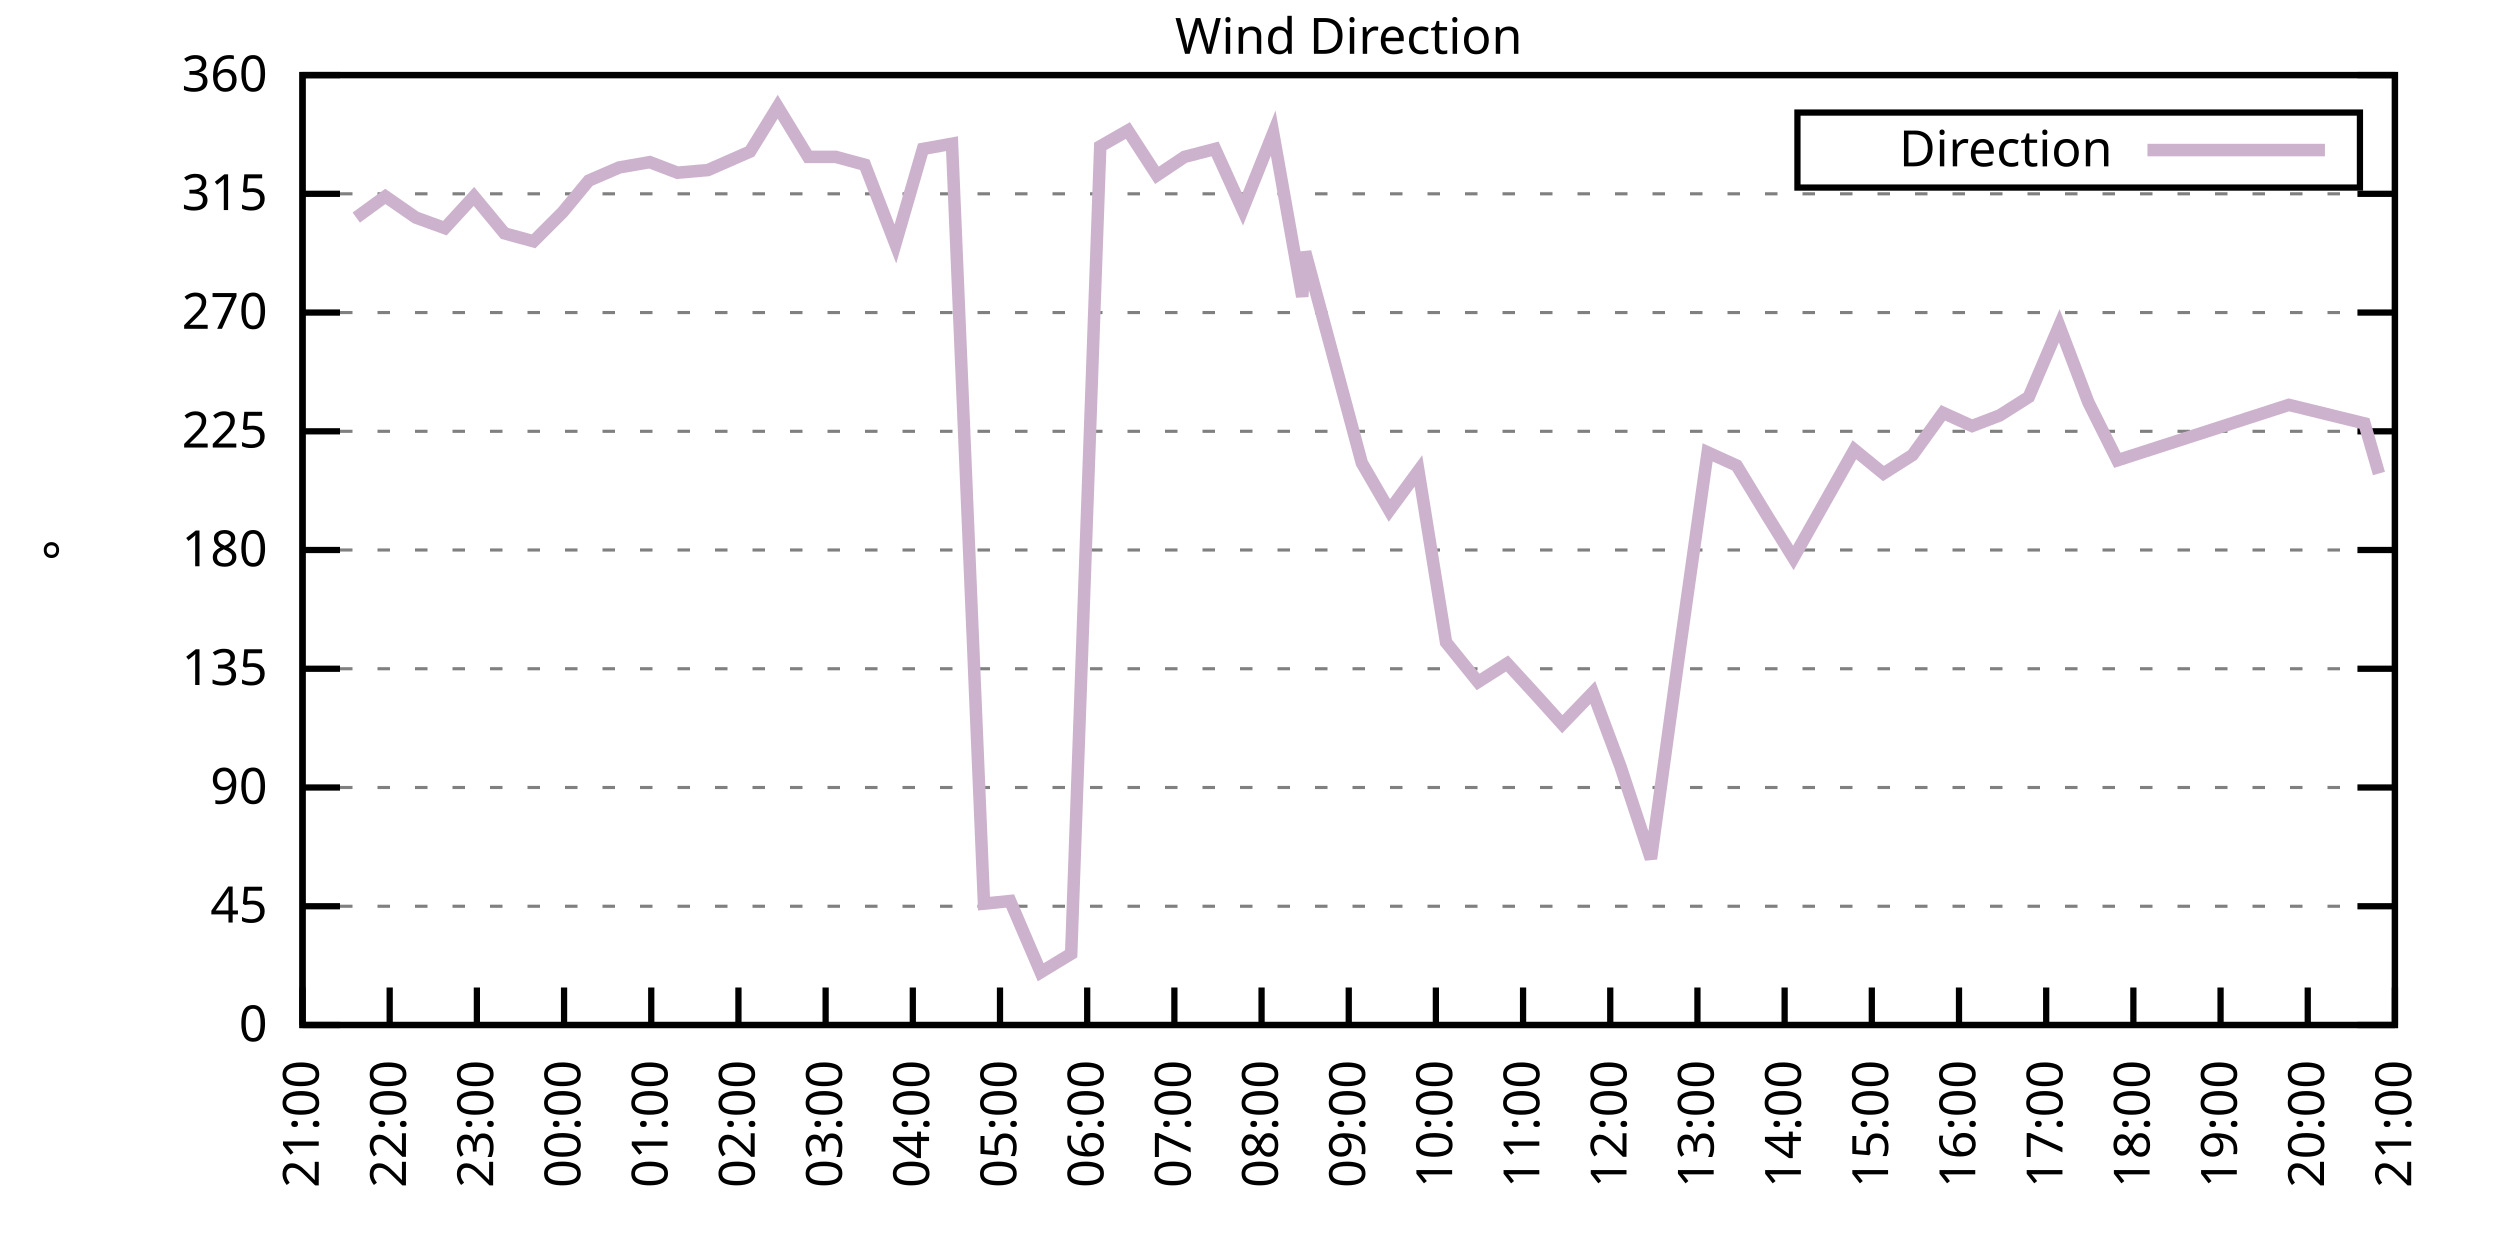
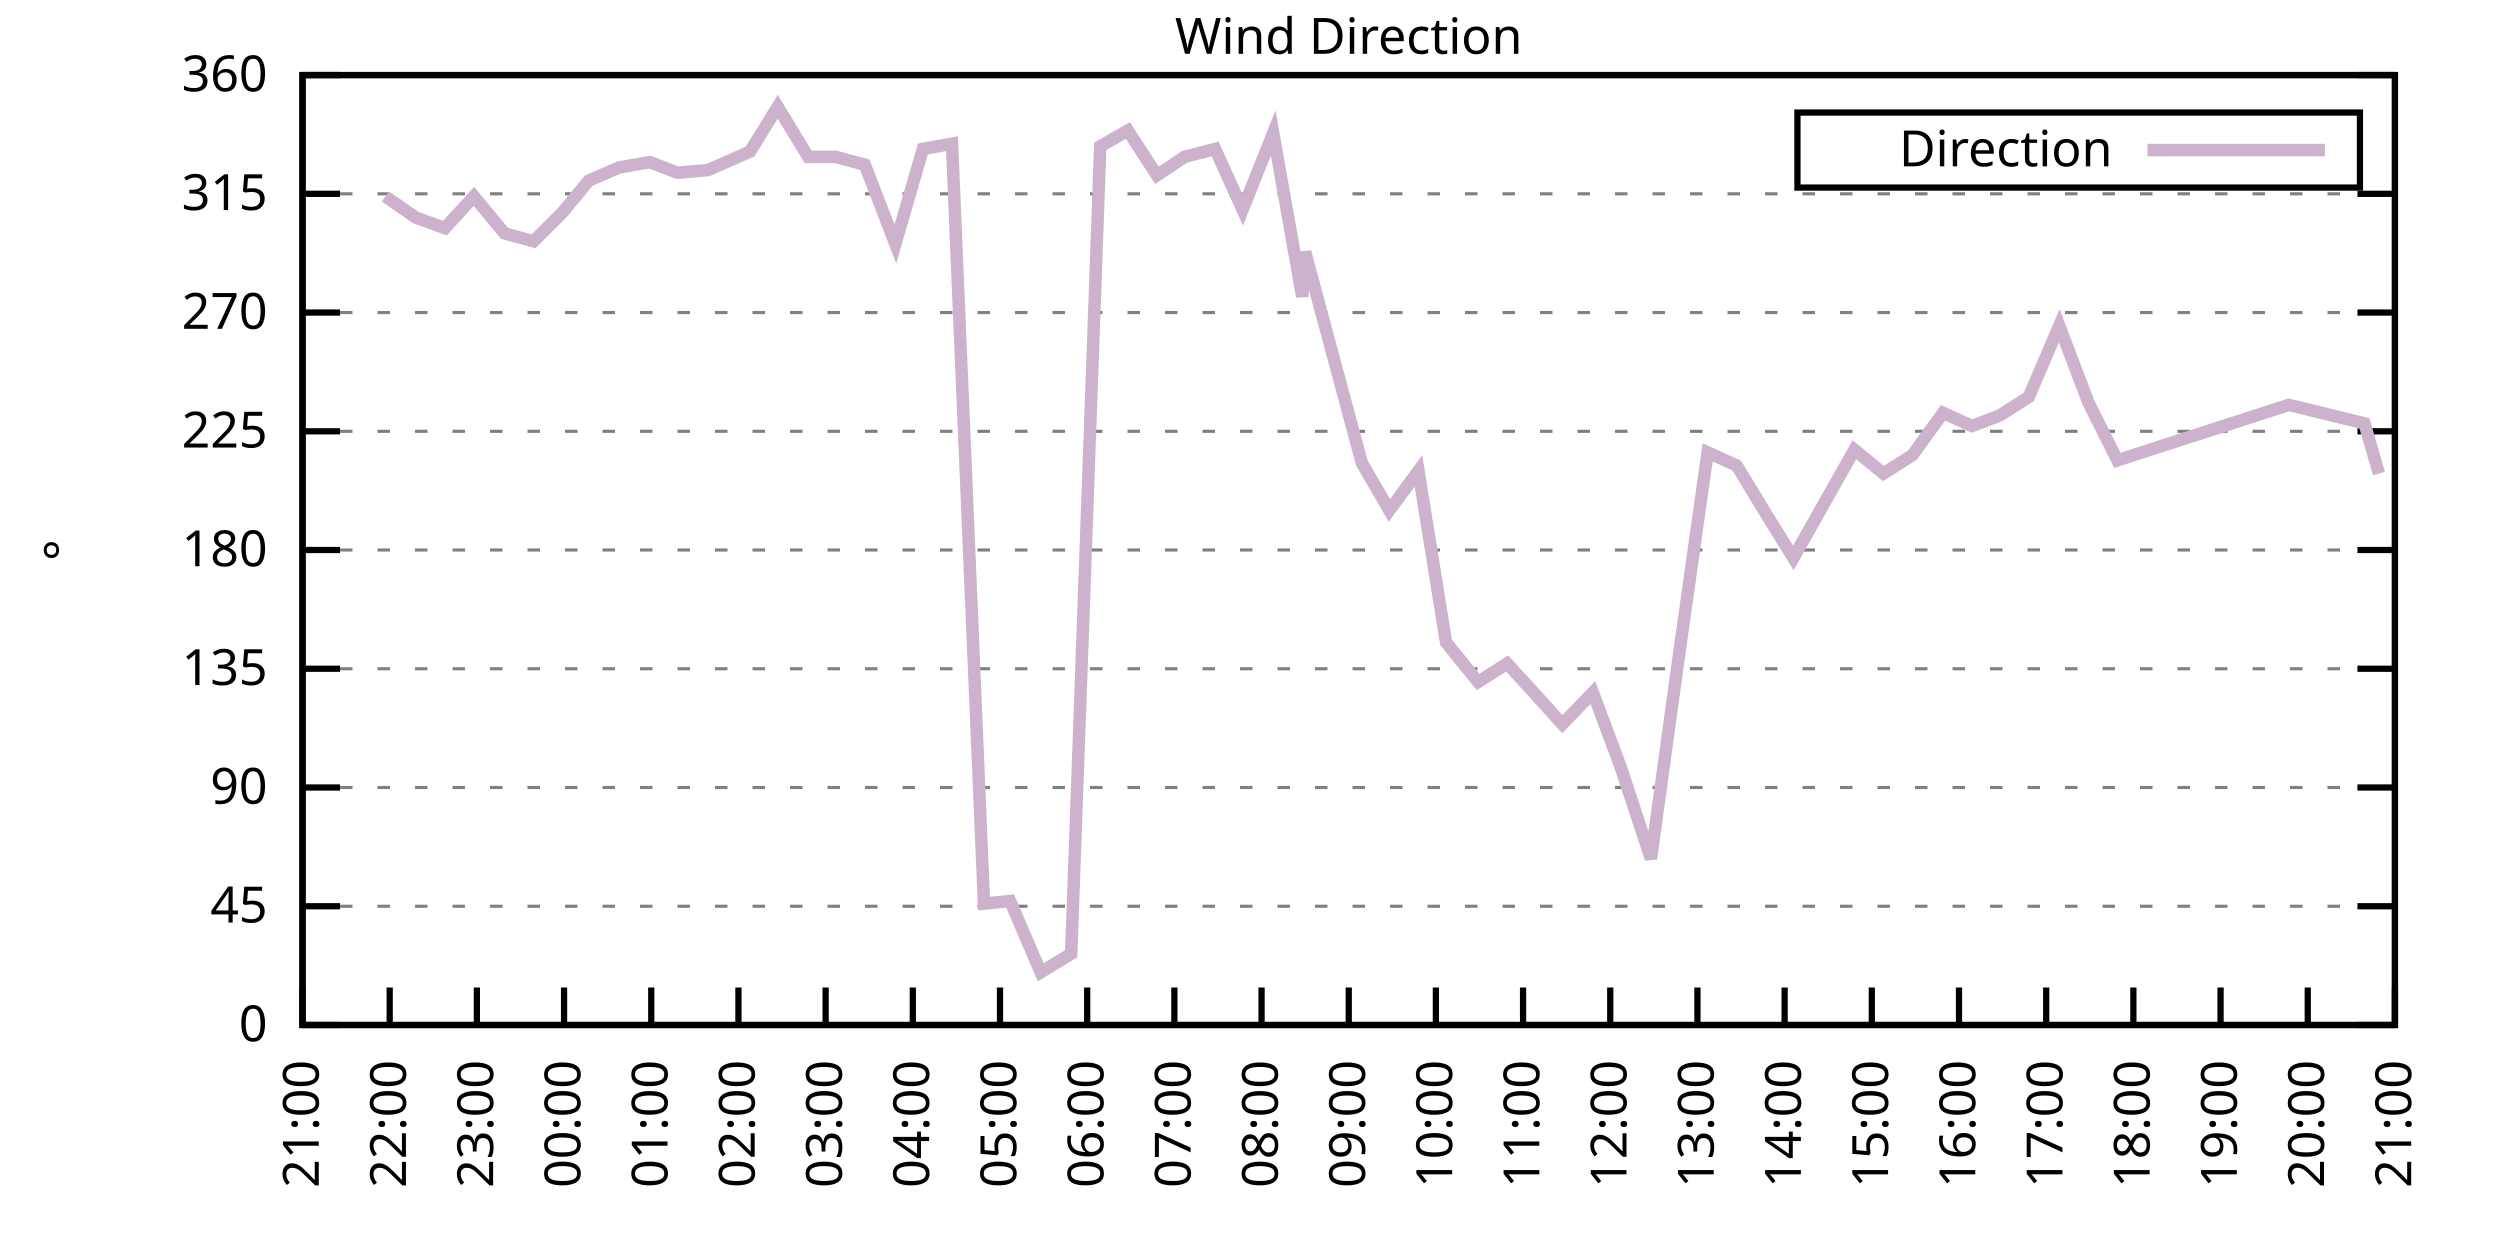
<svg xmlns="http://www.w3.org/2000/svg" xmlns:xlink="http://www.w3.org/1999/xlink" width="400" height="200" viewBox="0 0 400 200">
  <g id="gnuplot_canvas">
    <rect x="0" y="0" width="400" height="200" fill="none" />
    <defs>
      <circle id="gpDot" r="0.5" stroke-width="0.5" stroke="currentColor" />
      <path id="gpPt0" stroke-width="0.333" stroke="currentColor" d="M-1,0 h2 M0,-1 v2" />
      <path id="gpPt1" stroke-width="0.333" stroke="currentColor" d="M-1,-1 L1,1 M1,-1 L-1,1" />
      <path id="gpPt2" stroke-width="0.333" stroke="currentColor" d="M-1,0 L1,0 M0,-1 L0,1 M-1,-1 L1,1 M-1,1 L1,-1" />
      <rect id="gpPt3" stroke-width="0.333" stroke="currentColor" x="-1" y="-1" width="2" height="2" />
      <rect id="gpPt4" stroke-width="0.333" stroke="currentColor" fill="currentColor" x="-1" y="-1" width="2" height="2" />
      <circle id="gpPt5" stroke-width="0.333" stroke="currentColor" cx="0" cy="0" r="1" />
      <use xlink:href="#gpPt5" id="gpPt6" fill="currentColor" stroke="none" />
      <path id="gpPt7" stroke-width="0.333" stroke="currentColor" d="M0,-1.33 L-1.33,0.67 L1.33,0.67 z" />
      <use xlink:href="#gpPt7" id="gpPt8" fill="currentColor" stroke="none" />
      <use xlink:href="#gpPt7" id="gpPt9" stroke="currentColor" transform="rotate(180)" />
      <use xlink:href="#gpPt9" id="gpPt10" fill="currentColor" stroke="none" />
      <use xlink:href="#gpPt3" id="gpPt11" stroke="currentColor" transform="rotate(45)" />
      <use xlink:href="#gpPt11" id="gpPt12" fill="currentColor" stroke="none" />
      <path id="gpPt13" stroke-width="0.333" stroke="currentColor" d="M0,1.330 L1.265,0.411 L0.782,-1.067 L-0.782,-1.076 L-1.265,0.411 z" />
      <use xlink:href="#gpPt13" id="gpPt14" fill="currentColor" stroke="none" />
      <filter id="textbox" filterUnits="objectBoundingBox" x="0" y="0" height="1" width="1">
        <feFlood flood-color="white" flood-opacity="1" result="bgnd" />
        <feComposite in="SourceGraphic" in2="bgnd" operator="atop" />
      </filter>
      <filter id="greybox" filterUnits="objectBoundingBox" x="0" y="0" height="1" width="1">
        <feFlood flood-color="lightgrey" flood-opacity="1" result="grey" />
        <feComposite in="SourceGraphic" in2="grey" operator="atop" />
      </filter>
    </defs>
    <g fill="none" color="white" stroke="currentColor" stroke-width="1.00" stroke-linecap="butt" stroke-linejoin="miter">
</g>
    <g fill="none" color="black" stroke="currentColor" stroke-width="1.00" stroke-linecap="butt" stroke-linejoin="miter">
      <g stroke="none" shape-rendering="crispEdges">
        <polygon fill="rgb(255, 255, 255)" points="48.40,164.00 383.18,164.00 383.18,12.02 48.40,12.02 " />
      </g>
    </g>
    <g fill="none" color="black" stroke="currentColor" stroke-width="1.00" stroke-linecap="butt" stroke-linejoin="miter">
</g>
    <g fill="none" color="black" stroke="black" stroke-width="0.50" stroke-linecap="butt" stroke-linejoin="miter">
</g>
    <g fill="none" color="gray" stroke="currentColor" stroke-width="0.50" stroke-linecap="butt" stroke-linejoin="miter">
      <path stroke="gray" stroke-dasharray="2,4" class="gridline" d="M48.40,164.00 L383.19,164.00  " />
    </g>
    <g fill="none" color="gray" stroke="gray" stroke-width="1.00" stroke-linecap="butt" stroke-linejoin="miter">
</g>
    <g fill="none" color="black" stroke="currentColor" stroke-width="1.00" stroke-linecap="butt" stroke-linejoin="miter">
      <path stroke="black" d="M48.40,164.00 L54.40,164.00 M383.19,164.00 L377.19,164.00  " />
      <g transform="translate(42.80,166.60)" stroke="none" fill="black" font-family="Sans" font-size="8.00" text-anchor="end">
        <text>
          <tspan font-family="Sans"> 0</tspan>
        </text>
      </g>
    </g>
    <g fill="none" color="black" stroke="currentColor" stroke-width="1.00" stroke-linecap="butt" stroke-linejoin="miter">
</g>
    <g fill="none" color="black" stroke="black" stroke-width="0.50" stroke-linecap="butt" stroke-linejoin="miter">
</g>
    <g fill="none" color="gray" stroke="currentColor" stroke-width="0.50" stroke-linecap="butt" stroke-linejoin="miter">
      <path stroke="gray" stroke-dasharray="2,4" class="gridline" d="M48.40,145.00 L383.19,145.00  " />
    </g>
    <g fill="none" color="gray" stroke="gray" stroke-width="1.00" stroke-linecap="butt" stroke-linejoin="miter">
</g>
    <g fill="none" color="black" stroke="currentColor" stroke-width="1.00" stroke-linecap="butt" stroke-linejoin="miter">
      <path stroke="black" d="M48.40,145.00 L54.40,145.00 M383.19,145.00 L377.19,145.00  " />
      <g transform="translate(42.80,147.60)" stroke="none" fill="black" font-family="Sans" font-size="8.00" text-anchor="end">
        <text>
          <tspan font-family="Sans"> 45</tspan>
        </text>
      </g>
    </g>
    <g fill="none" color="black" stroke="currentColor" stroke-width="1.00" stroke-linecap="butt" stroke-linejoin="miter">
</g>
    <g fill="none" color="black" stroke="black" stroke-width="0.50" stroke-linecap="butt" stroke-linejoin="miter">
</g>
    <g fill="none" color="gray" stroke="currentColor" stroke-width="0.50" stroke-linecap="butt" stroke-linejoin="miter">
      <path stroke="gray" stroke-dasharray="2,4" class="gridline" d="M48.40,126.00 L383.19,126.00  " />
    </g>
    <g fill="none" color="gray" stroke="gray" stroke-width="1.00" stroke-linecap="butt" stroke-linejoin="miter">
</g>
    <g fill="none" color="black" stroke="currentColor" stroke-width="1.00" stroke-linecap="butt" stroke-linejoin="miter">
      <path stroke="black" d="M48.40,126.00 L54.40,126.00 M383.19,126.00 L377.19,126.00  " />
      <g transform="translate(42.80,128.60)" stroke="none" fill="black" font-family="Sans" font-size="8.00" text-anchor="end">
        <text>
          <tspan font-family="Sans"> 90</tspan>
        </text>
      </g>
    </g>
    <g fill="none" color="black" stroke="currentColor" stroke-width="1.00" stroke-linecap="butt" stroke-linejoin="miter">
</g>
    <g fill="none" color="black" stroke="black" stroke-width="0.50" stroke-linecap="butt" stroke-linejoin="miter">
</g>
    <g fill="none" color="gray" stroke="currentColor" stroke-width="0.50" stroke-linecap="butt" stroke-linejoin="miter">
      <path stroke="gray" stroke-dasharray="2,4" class="gridline" d="M48.40,107.00 L383.19,107.00  " />
    </g>
    <g fill="none" color="gray" stroke="gray" stroke-width="1.00" stroke-linecap="butt" stroke-linejoin="miter">
</g>
    <g fill="none" color="black" stroke="currentColor" stroke-width="1.00" stroke-linecap="butt" stroke-linejoin="miter">
      <path stroke="black" d="M48.40,107.00 L54.40,107.00 M383.19,107.00 L377.19,107.00  " />
      <g transform="translate(42.80,109.60)" stroke="none" fill="black" font-family="Sans" font-size="8.00" text-anchor="end">
        <text>
          <tspan font-family="Sans"> 135</tspan>
        </text>
      </g>
    </g>
    <g fill="none" color="black" stroke="currentColor" stroke-width="1.00" stroke-linecap="butt" stroke-linejoin="miter">
</g>
    <g fill="none" color="black" stroke="black" stroke-width="0.50" stroke-linecap="butt" stroke-linejoin="miter">
</g>
    <g fill="none" color="gray" stroke="currentColor" stroke-width="0.50" stroke-linecap="butt" stroke-linejoin="miter">
      <path stroke="gray" stroke-dasharray="2,4" class="gridline" d="M48.40,88.00 L383.19,88.00  " />
    </g>
    <g fill="none" color="gray" stroke="gray" stroke-width="1.00" stroke-linecap="butt" stroke-linejoin="miter">
</g>
    <g fill="none" color="black" stroke="currentColor" stroke-width="1.00" stroke-linecap="butt" stroke-linejoin="miter">
      <path stroke="black" d="M48.40,88.00 L54.40,88.00 M383.19,88.00 L377.19,88.00  " />
      <g transform="translate(42.80,90.60)" stroke="none" fill="black" font-family="Sans" font-size="8.00" text-anchor="end">
        <text>
          <tspan font-family="Sans"> 180</tspan>
        </text>
      </g>
    </g>
    <g fill="none" color="black" stroke="currentColor" stroke-width="1.00" stroke-linecap="butt" stroke-linejoin="miter">
</g>
    <g fill="none" color="black" stroke="black" stroke-width="0.50" stroke-linecap="butt" stroke-linejoin="miter">
</g>
    <g fill="none" color="gray" stroke="currentColor" stroke-width="0.50" stroke-linecap="butt" stroke-linejoin="miter">
      <path stroke="gray" stroke-dasharray="2,4" class="gridline" d="M48.40,69.01 L383.19,69.01  " />
    </g>
    <g fill="none" color="gray" stroke="gray" stroke-width="1.00" stroke-linecap="butt" stroke-linejoin="miter">
</g>
    <g fill="none" color="black" stroke="currentColor" stroke-width="1.00" stroke-linecap="butt" stroke-linejoin="miter">
      <path stroke="black" d="M48.40,69.01 L54.40,69.01 M383.19,69.01 L377.19,69.01  " />
      <g transform="translate(42.80,71.61)" stroke="none" fill="black" font-family="Sans" font-size="8.00" text-anchor="end">
        <text>
          <tspan font-family="Sans"> 225</tspan>
        </text>
      </g>
    </g>
    <g fill="none" color="black" stroke="currentColor" stroke-width="1.00" stroke-linecap="butt" stroke-linejoin="miter">
</g>
    <g fill="none" color="black" stroke="black" stroke-width="0.50" stroke-linecap="butt" stroke-linejoin="miter">
</g>
    <g fill="none" color="gray" stroke="currentColor" stroke-width="0.50" stroke-linecap="butt" stroke-linejoin="miter">
      <path stroke="gray" stroke-dasharray="2,4" class="gridline" d="M48.40,50.01 L383.19,50.01  " />
    </g>
    <g fill="none" color="gray" stroke="gray" stroke-width="1.00" stroke-linecap="butt" stroke-linejoin="miter">
</g>
    <g fill="none" color="black" stroke="currentColor" stroke-width="1.00" stroke-linecap="butt" stroke-linejoin="miter">
      <path stroke="black" d="M48.40,50.01 L54.40,50.01 M383.19,50.01 L377.19,50.01  " />
      <g transform="translate(42.80,52.61)" stroke="none" fill="black" font-family="Sans" font-size="8.00" text-anchor="end">
        <text>
          <tspan font-family="Sans"> 270</tspan>
        </text>
      </g>
    </g>
    <g fill="none" color="black" stroke="currentColor" stroke-width="1.00" stroke-linecap="butt" stroke-linejoin="miter">
</g>
    <g fill="none" color="black" stroke="black" stroke-width="0.50" stroke-linecap="butt" stroke-linejoin="miter">
</g>
    <g fill="none" color="gray" stroke="currentColor" stroke-width="0.50" stroke-linecap="butt" stroke-linejoin="miter">
      <path stroke="gray" stroke-dasharray="2,4" class="gridline" d="M48.40,31.01 L383.19,31.01  " />
    </g>
    <g fill="none" color="gray" stroke="gray" stroke-width="1.00" stroke-linecap="butt" stroke-linejoin="miter">
</g>
    <g fill="none" color="black" stroke="currentColor" stroke-width="1.00" stroke-linecap="butt" stroke-linejoin="miter">
      <path stroke="black" d="M48.40,31.01 L54.40,31.01 M383.19,31.01 L377.19,31.01  " />
      <g transform="translate(42.80,33.61)" stroke="none" fill="black" font-family="Sans" font-size="8.00" text-anchor="end">
        <text>
          <tspan font-family="Sans"> 315</tspan>
        </text>
      </g>
    </g>
    <g fill="none" color="black" stroke="currentColor" stroke-width="1.00" stroke-linecap="butt" stroke-linejoin="miter">
</g>
    <g fill="none" color="black" stroke="black" stroke-width="0.50" stroke-linecap="butt" stroke-linejoin="miter">
</g>
    <g fill="none" color="gray" stroke="currentColor" stroke-width="0.50" stroke-linecap="butt" stroke-linejoin="miter">
      <path stroke="gray" stroke-dasharray="2,4" class="gridline" d="M48.40,12.01 L383.19,12.01  " />
    </g>
    <g fill="none" color="gray" stroke="gray" stroke-width="1.00" stroke-linecap="butt" stroke-linejoin="miter">
</g>
    <g fill="none" color="black" stroke="currentColor" stroke-width="1.00" stroke-linecap="butt" stroke-linejoin="miter">
      <path stroke="black" d="M48.40,12.01 L54.40,12.01 M383.19,12.01 L377.19,12.01  " />
      <g transform="translate(42.80,14.61)" stroke="none" fill="black" font-family="Sans" font-size="8.00" text-anchor="end">
        <text>
          <tspan font-family="Sans"> 360</tspan>
        </text>
      </g>
    </g>
    <g fill="none" color="black" stroke="currentColor" stroke-width="1.00" stroke-linecap="butt" stroke-linejoin="miter">
      <path stroke="black" d="M48.40,164.00 L48.40,158.00  " />
      <g transform="translate(51.00,169.60) rotate(270.00)" stroke="none" fill="black" font-family="Sans" font-size="8.00" text-anchor="end">
        <text>
          <tspan font-family="Sans">21:00</tspan>
        </text>
      </g>
    </g>
    <g fill="none" color="black" stroke="currentColor" stroke-width="1.00" stroke-linecap="butt" stroke-linejoin="miter">
      <path stroke="black" d="M62.35,164.00 L62.35,158.00  " />
      <g transform="translate(64.95,169.60) rotate(270.00)" stroke="none" fill="black" font-family="Sans" font-size="8.00" text-anchor="end">
        <text>
          <tspan font-family="Sans">22:00</tspan>
        </text>
      </g>
    </g>
    <g fill="none" color="black" stroke="currentColor" stroke-width="1.00" stroke-linecap="butt" stroke-linejoin="miter">
      <path stroke="black" d="M76.30,164.00 L76.30,158.00  " />
      <g transform="translate(78.90,169.60) rotate(270.00)" stroke="none" fill="black" font-family="Sans" font-size="8.00" text-anchor="end">
        <text>
          <tspan font-family="Sans">23:00</tspan>
        </text>
      </g>
    </g>
    <g fill="none" color="black" stroke="currentColor" stroke-width="1.00" stroke-linecap="butt" stroke-linejoin="miter">
      <path stroke="black" d="M90.25,164.00 L90.25,158.00  " />
      <g transform="translate(92.85,169.60) rotate(270.00)" stroke="none" fill="black" font-family="Sans" font-size="8.00" text-anchor="end">
        <text>
          <tspan font-family="Sans">00:00</tspan>
        </text>
      </g>
    </g>
    <g fill="none" color="black" stroke="currentColor" stroke-width="1.00" stroke-linecap="butt" stroke-linejoin="miter">
      <path stroke="black" d="M104.20,164.00 L104.20,158.00  " />
      <g transform="translate(106.80,169.60) rotate(270.00)" stroke="none" fill="black" font-family="Sans" font-size="8.00" text-anchor="end">
        <text>
          <tspan font-family="Sans">01:00</tspan>
        </text>
      </g>
    </g>
    <g fill="none" color="black" stroke="currentColor" stroke-width="1.00" stroke-linecap="butt" stroke-linejoin="miter">
      <path stroke="black" d="M118.15,164.00 L118.15,158.00  " />
      <g transform="translate(120.75,169.60) rotate(270.00)" stroke="none" fill="black" font-family="Sans" font-size="8.00" text-anchor="end">
        <text>
          <tspan font-family="Sans">02:00</tspan>
        </text>
      </g>
    </g>
    <g fill="none" color="black" stroke="currentColor" stroke-width="1.00" stroke-linecap="butt" stroke-linejoin="miter">
      <path stroke="black" d="M132.10,164.00 L132.10,158.00  " />
      <g transform="translate(134.70,169.60) rotate(270.00)" stroke="none" fill="black" font-family="Sans" font-size="8.00" text-anchor="end">
        <text>
          <tspan font-family="Sans">03:00</tspan>
        </text>
      </g>
    </g>
    <g fill="none" color="black" stroke="currentColor" stroke-width="1.00" stroke-linecap="butt" stroke-linejoin="miter">
      <path stroke="black" d="M146.05,164.00 L146.05,158.00  " />
      <g transform="translate(148.65,169.60) rotate(270.00)" stroke="none" fill="black" font-family="Sans" font-size="8.00" text-anchor="end">
        <text>
          <tspan font-family="Sans">04:00</tspan>
        </text>
      </g>
    </g>
    <g fill="none" color="black" stroke="currentColor" stroke-width="1.00" stroke-linecap="butt" stroke-linejoin="miter">
      <path stroke="black" d="M160.00,164.00 L160.00,158.00  " />
      <g transform="translate(162.60,169.60) rotate(270.00)" stroke="none" fill="black" font-family="Sans" font-size="8.00" text-anchor="end">
        <text>
          <tspan font-family="Sans">05:00</tspan>
        </text>
      </g>
    </g>
    <g fill="none" color="black" stroke="currentColor" stroke-width="1.00" stroke-linecap="butt" stroke-linejoin="miter">
      <path stroke="black" d="M173.95,164.00 L173.95,158.00  " />
      <g transform="translate(176.55,169.60) rotate(270.00)" stroke="none" fill="black" font-family="Sans" font-size="8.00" text-anchor="end">
        <text>
          <tspan font-family="Sans">06:00</tspan>
        </text>
      </g>
    </g>
    <g fill="none" color="black" stroke="currentColor" stroke-width="1.00" stroke-linecap="butt" stroke-linejoin="miter">
      <path stroke="black" d="M187.90,164.00 L187.90,158.00  " />
      <g transform="translate(190.50,169.60) rotate(270.00)" stroke="none" fill="black" font-family="Sans" font-size="8.00" text-anchor="end">
        <text>
          <tspan font-family="Sans">07:00</tspan>
        </text>
      </g>
    </g>
    <g fill="none" color="black" stroke="currentColor" stroke-width="1.00" stroke-linecap="butt" stroke-linejoin="miter">
      <path stroke="black" d="M201.85,164.00 L201.85,158.00  " />
      <g transform="translate(204.45,169.60) rotate(270.00)" stroke="none" fill="black" font-family="Sans" font-size="8.00" text-anchor="end">
        <text>
          <tspan font-family="Sans">08:00</tspan>
        </text>
      </g>
    </g>
    <g fill="none" color="black" stroke="currentColor" stroke-width="1.00" stroke-linecap="butt" stroke-linejoin="miter">
      <path stroke="black" d="M215.80,164.00 L215.80,158.00  " />
      <g transform="translate(218.40,169.60) rotate(270.00)" stroke="none" fill="black" font-family="Sans" font-size="8.00" text-anchor="end">
        <text>
          <tspan font-family="Sans">09:00</tspan>
        </text>
      </g>
    </g>
    <g fill="none" color="black" stroke="currentColor" stroke-width="1.00" stroke-linecap="butt" stroke-linejoin="miter">
      <path stroke="black" d="M229.74,164.00 L229.74,158.00  " />
      <g transform="translate(232.34,169.60) rotate(270.00)" stroke="none" fill="black" font-family="Sans" font-size="8.00" text-anchor="end">
        <text>
          <tspan font-family="Sans">10:00</tspan>
        </text>
      </g>
    </g>
    <g fill="none" color="black" stroke="currentColor" stroke-width="1.00" stroke-linecap="butt" stroke-linejoin="miter">
      <path stroke="black" d="M243.69,164.00 L243.69,158.00  " />
      <g transform="translate(246.29,169.60) rotate(270.00)" stroke="none" fill="black" font-family="Sans" font-size="8.00" text-anchor="end">
        <text>
          <tspan font-family="Sans">11:00</tspan>
        </text>
      </g>
    </g>
    <g fill="none" color="black" stroke="currentColor" stroke-width="1.00" stroke-linecap="butt" stroke-linejoin="miter">
      <path stroke="black" d="M257.64,164.00 L257.64,158.00  " />
      <g transform="translate(260.24,169.60) rotate(270.00)" stroke="none" fill="black" font-family="Sans" font-size="8.00" text-anchor="end">
        <text>
          <tspan font-family="Sans">12:00</tspan>
        </text>
      </g>
    </g>
    <g fill="none" color="black" stroke="currentColor" stroke-width="1.00" stroke-linecap="butt" stroke-linejoin="miter">
      <path stroke="black" d="M271.59,164.00 L271.59,158.00  " />
      <g transform="translate(274.19,169.60) rotate(270.00)" stroke="none" fill="black" font-family="Sans" font-size="8.00" text-anchor="end">
        <text>
          <tspan font-family="Sans">13:00</tspan>
        </text>
      </g>
    </g>
    <g fill="none" color="black" stroke="currentColor" stroke-width="1.00" stroke-linecap="butt" stroke-linejoin="miter">
      <path stroke="black" d="M285.54,164.00 L285.54,158.00  " />
      <g transform="translate(288.14,169.60) rotate(270.00)" stroke="none" fill="black" font-family="Sans" font-size="8.00" text-anchor="end">
        <text>
          <tspan font-family="Sans">14:00</tspan>
        </text>
      </g>
    </g>
    <g fill="none" color="black" stroke="currentColor" stroke-width="1.00" stroke-linecap="butt" stroke-linejoin="miter">
      <path stroke="black" d="M299.49,164.00 L299.49,158.00  " />
      <g transform="translate(302.09,169.60) rotate(270.00)" stroke="none" fill="black" font-family="Sans" font-size="8.00" text-anchor="end">
        <text>
          <tspan font-family="Sans">15:00</tspan>
        </text>
      </g>
    </g>
    <g fill="none" color="black" stroke="currentColor" stroke-width="1.00" stroke-linecap="butt" stroke-linejoin="miter">
      <path stroke="black" d="M313.44,164.00 L313.44,158.00  " />
      <g transform="translate(316.04,169.60) rotate(270.00)" stroke="none" fill="black" font-family="Sans" font-size="8.00" text-anchor="end">
        <text>
          <tspan font-family="Sans">16:00</tspan>
        </text>
      </g>
    </g>
    <g fill="none" color="black" stroke="currentColor" stroke-width="1.00" stroke-linecap="butt" stroke-linejoin="miter">
      <path stroke="black" d="M327.39,164.00 L327.39,158.00  " />
      <g transform="translate(329.99,169.60) rotate(270.00)" stroke="none" fill="black" font-family="Sans" font-size="8.00" text-anchor="end">
        <text>
          <tspan font-family="Sans">17:00</tspan>
        </text>
      </g>
    </g>
    <g fill="none" color="black" stroke="currentColor" stroke-width="1.00" stroke-linecap="butt" stroke-linejoin="miter">
      <path stroke="black" d="M341.34,164.00 L341.34,158.00  " />
      <g transform="translate(343.94,169.60) rotate(270.00)" stroke="none" fill="black" font-family="Sans" font-size="8.00" text-anchor="end">
        <text>
          <tspan font-family="Sans">18:00</tspan>
        </text>
      </g>
    </g>
    <g fill="none" color="black" stroke="currentColor" stroke-width="1.00" stroke-linecap="butt" stroke-linejoin="miter">
      <path stroke="black" d="M355.29,164.00 L355.29,158.00  " />
      <g transform="translate(357.89,169.60) rotate(270.00)" stroke="none" fill="black" font-family="Sans" font-size="8.00" text-anchor="end">
        <text>
          <tspan font-family="Sans">19:00</tspan>
        </text>
      </g>
    </g>
    <g fill="none" color="black" stroke="currentColor" stroke-width="1.00" stroke-linecap="butt" stroke-linejoin="miter">
      <path stroke="black" d="M369.24,164.00 L369.24,158.00  " />
      <g transform="translate(371.84,169.60) rotate(270.00)" stroke="none" fill="black" font-family="Sans" font-size="8.00" text-anchor="end">
        <text>
          <tspan font-family="Sans">20:00</tspan>
        </text>
      </g>
    </g>
    <g fill="none" color="black" stroke="currentColor" stroke-width="1.00" stroke-linecap="butt" stroke-linejoin="miter">
      <path stroke="black" d="M383.19,164.00 L383.19,158.00  " />
      <g transform="translate(385.79,169.60) rotate(270.00)" stroke="none" fill="black" font-family="Sans" font-size="8.00" text-anchor="end">
        <text>
          <tspan font-family="Sans">21:00</tspan>
        </text>
      </g>
    </g>
    <g fill="none" color="black" stroke="currentColor" stroke-width="1.00" stroke-linecap="butt" stroke-linejoin="miter">
</g>
    <g fill="none" color="black" stroke="currentColor" stroke-width="1.00" stroke-linecap="butt" stroke-linejoin="miter">
      <path stroke="black" d="M48.40,12.01 L48.40,164.00 L383.19,164.00 L383.19,12.01 L48.40,12.01 Z  " />
    </g>
    <g fill="none" color="black" stroke="currentColor" stroke-width="1.00" stroke-linecap="butt" stroke-linejoin="miter">
</g>
    <g fill="none" color="black" stroke="currentColor" stroke-width="1.00" stroke-linecap="butt" stroke-linejoin="miter">
      <path stroke="black" d="M287.59,30.01 L287.59,18.01 L377.59,18.01 L377.59,30.01 L287.59,30.01 Z  " />
    </g>
    <g id="Wind_direction_plot_1">
      <g fill="none" color="white" stroke="black" stroke-width="2.00" stroke-linecap="butt" stroke-linejoin="miter">
</g>
      <g fill="none" color="black" stroke="currentColor" stroke-width="2.00" stroke-linecap="butt" stroke-linejoin="miter">
        <g transform="translate(337.99,26.61)" stroke="none" fill="black" font-family="Sans" font-size="8.00" text-anchor="end">
          <text>
            <tspan font-family="Sans">Direction</tspan>
          </text>
        </g>
      </g>
      <g fill="none" color="black" stroke="currentColor" stroke-width="2.00" stroke-linecap="butt" stroke-linejoin="miter">
-         <path stroke="rgb(204, 178, 204)" d="M343.59,24.01 L371.99,24.01 M57.00,34.81 L61.65,31.43 L66.53,34.81 L71.18,36.50 L75.83,31.43 L80.72,37.34   L85.37,38.61 L90.02,33.96 L94.20,28.90 L99.08,26.79 L103.97,25.94 L108.38,27.63 L113.27,27.21 L120.01,24.25   L124.43,17.08 L129.31,25.10 L133.72,25.10 L138.37,26.36 L143.26,39.03 L147.67,23.83 L152.32,22.99 L157.44,144.58   L161.62,144.16 L166.51,155.56 L171.39,152.60 L176.04,23.41 L180.46,20.88 L185.11,28.05 L189.52,25.10 L194.41,23.83   L198.82,33.54 L203.71,21.30 L208.36,47.47 L208.82,40.30 L217.89,74.07 L222.30,81.67 L226.95,75.34 L231.37,102.78   L236.49,109.11 L241.14,106.16 L245.79,111.23 L249.97,115.87 L254.85,110.80 L259.27,122.62 L264.15,137.40 L268.57,105.31   L273.22,72.38 L277.87,74.49 L282.75,82.52 L286.94,89.27 L296.70,71.96 L301.35,75.76 L306.00,72.81 L310.88,66.05   L315.53,68.16 L319.95,66.47 L324.60,63.52 L329.48,52.12 L334.13,64.36 L338.78,73.65 L366.22,64.78 L378.31,67.74   L380.63,75.76  " />
+         <path stroke="rgb(204, 178, 204)" d="M343.59,24.01 L371.99,24.01 M61.65,31.43 L66.53,34.81 L71.18,36.50 L75.83,31.43 L80.72,37.34 L85.37,38.61   L90.02,33.96 L94.20,28.90 L99.08,26.79 L103.97,25.94 L108.38,27.63 L113.27,27.21 L120.01,24.25 L124.43,17.08   L129.31,25.10 L133.72,25.10 L138.37,26.36 L143.26,39.03 L147.67,23.83 L152.32,22.99 L157.44,144.58 L161.62,144.16   L166.51,155.56 L171.39,152.60 L176.04,23.41 L180.46,20.88 L185.11,28.05 L189.52,25.10 L194.41,23.83 L198.82,33.54   L203.71,21.30 L208.36,47.47 L208.82,40.30 L217.89,74.07 L222.30,81.67 L226.95,75.34 L231.37,102.78 L236.49,109.11   L241.14,106.16 L245.79,111.23 L249.97,115.87 L254.85,110.80 L259.27,122.62 L264.15,137.40 L268.57,105.31 L273.22,72.38   L277.87,74.49 L282.75,82.52 L286.94,89.27 L296.70,71.96 L301.35,75.76 L306.00,72.81 L310.88,66.05 L315.53,68.16   L319.95,66.47 L324.60,63.52 L329.48,52.12 L334.13,64.36 L338.78,73.65 L366.22,64.78 L378.31,67.74 L380.63,75.76    " />
      </g>
    </g>
    <g fill="none" color="black" stroke="currentColor" stroke-width="2.00" stroke-linecap="butt" stroke-linejoin="miter">
</g>
    <g fill="none" color="black" stroke="black" stroke-width="1.00" stroke-linecap="butt" stroke-linejoin="miter">
</g>
    <g fill="none" color="black" stroke="currentColor" stroke-width="1.00" stroke-linecap="butt" stroke-linejoin="miter">
      <path stroke="black" d="M48.40,12.01 L48.40,164.00 L383.19,164.00 L383.19,12.01 L48.40,12.01 Z  " />
      <g transform="translate(12.80,88.01) rotate(270.00)" stroke="none" fill="black" font-family="Sans" font-size="8.00" text-anchor="middle">
        <text>
          <tspan font-family="Sans">°</tspan>
        </text>
      </g>
    </g>
    <g fill="none" color="black" stroke="currentColor" stroke-width="1.00" stroke-linecap="butt" stroke-linejoin="miter">
</g>
    <g fill="none" color="black" stroke="currentColor" stroke-width="1.00" stroke-linecap="butt" stroke-linejoin="miter">
      <g transform="translate(215.79,8.61)" stroke="none" fill="black" font-family="Sans" font-size="8.00" text-anchor="middle">
        <text>
          <tspan font-family="Sans">Wind Direction</tspan>
        </text>
      </g>
    </g>
    <g fill="none" color="black" stroke="currentColor" stroke-width="1.00" stroke-linecap="butt" stroke-linejoin="miter">
</g>
  </g>
</svg>
